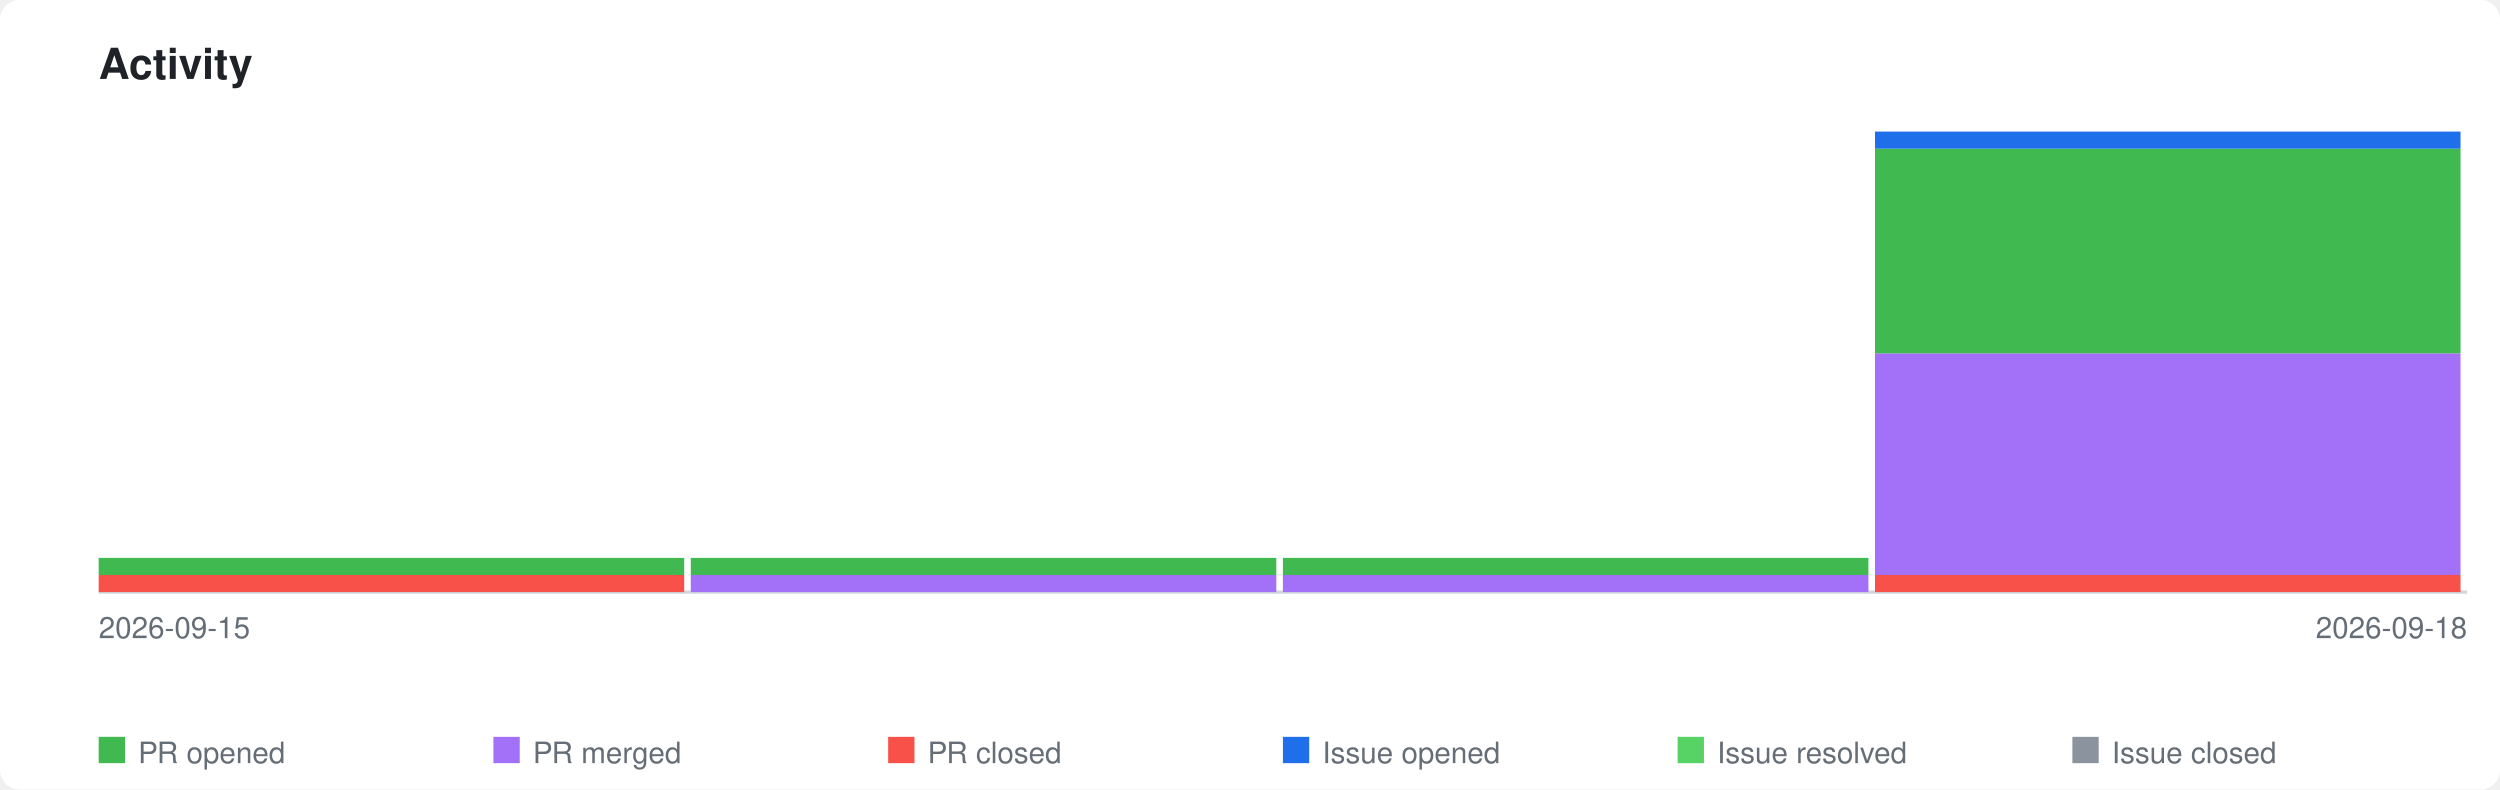
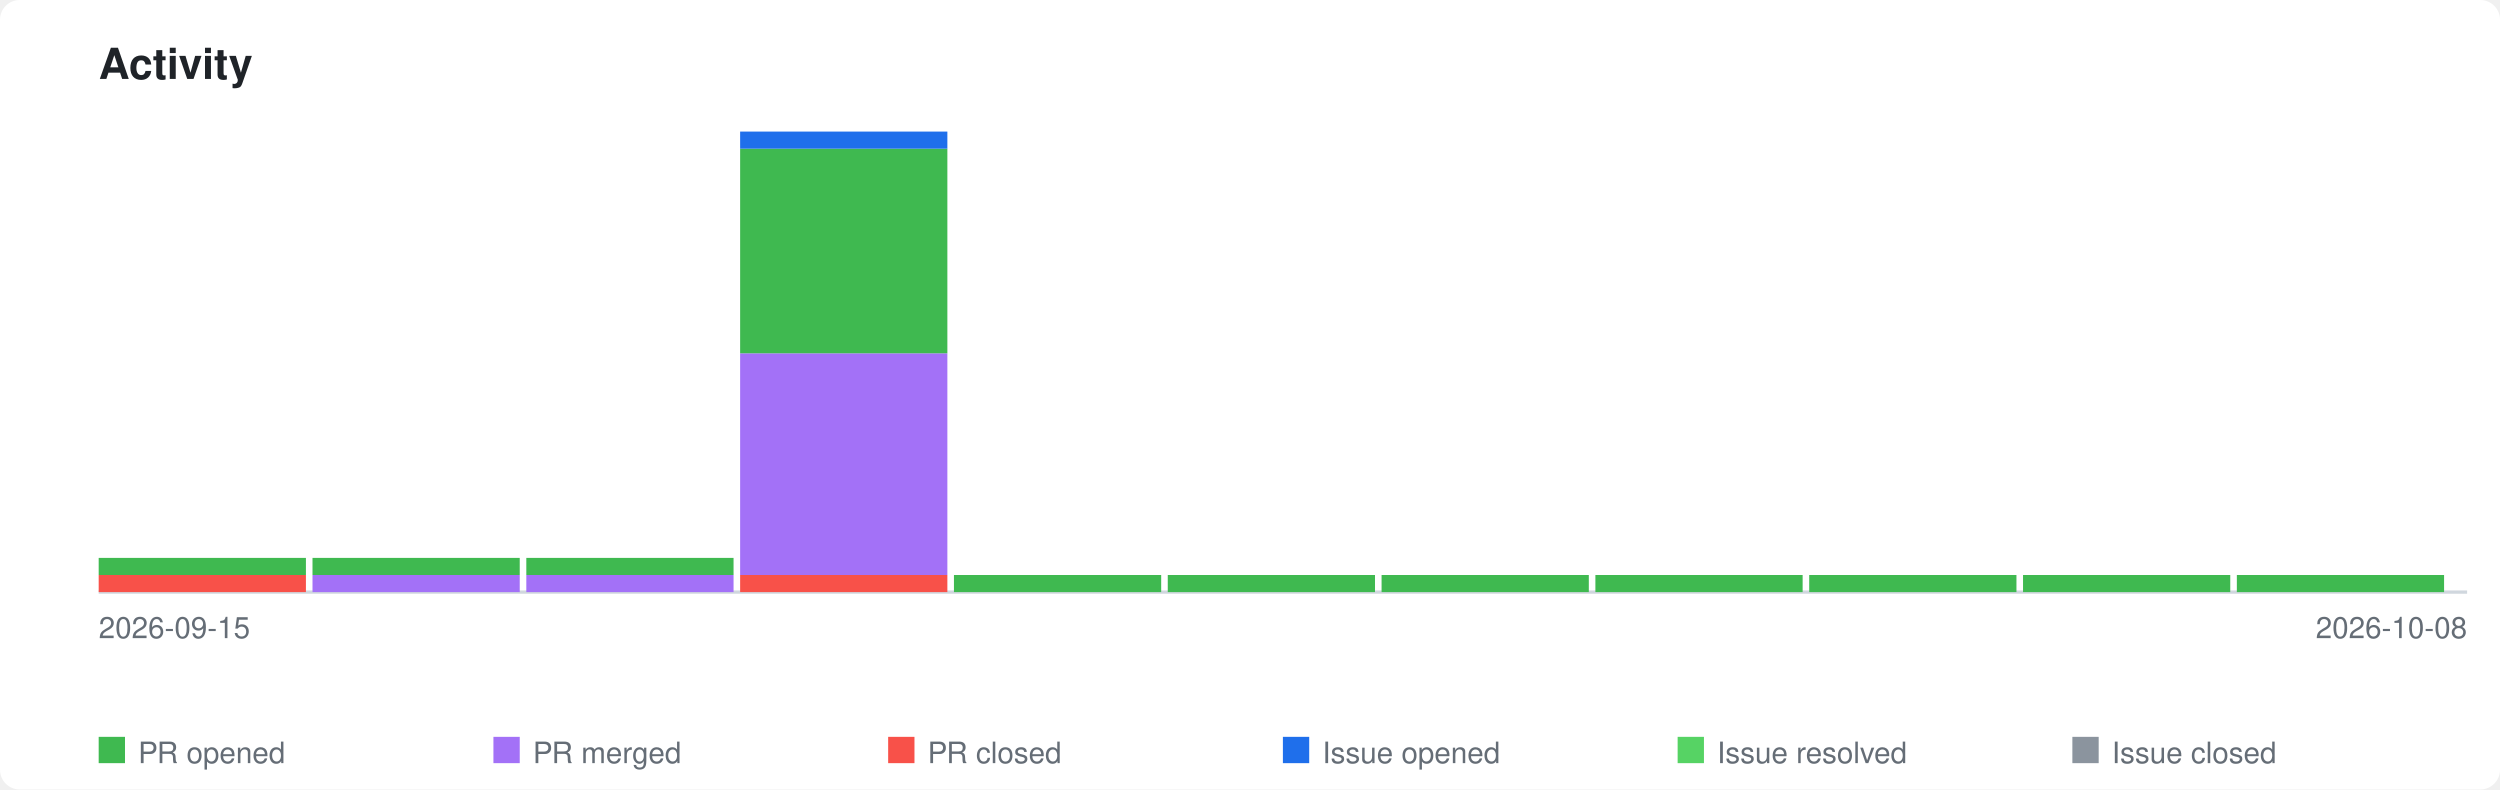
<svg xmlns="http://www.w3.org/2000/svg" xmlns:xlink="http://www.w3.org/1999/xlink" viewBox="0 0 760 240" width="760" height="240">
  <style>
    .page-bg { fill: #ffffff; }
    .title { font-family: -apple-system, BlinkMacSystemFont, 'Segoe UI', Helvetica, Arial, sans-serif; font-size: 13px; font-weight: 600; fill: #1f2328; }
    .axis-label { font-family: -apple-system, BlinkMacSystemFont, 'Segoe UI', Helvetica, Arial, sans-serif; font-size: 9px; fill: #656d76; }
    .legend-label { font-family: -apple-system, BlinkMacSystemFont, 'Segoe UI', Helvetica, Arial, sans-serif; font-size: 9px; fill: #656d76; }
    .axis { stroke: #d0d7de; stroke-width: 1; fill: none; }
    .bar-pr-opened { fill: #3fb950; }
    .bar-pr-merged { fill: #a371f7; }
    .bar-pr-closed { fill: #f85149; }
    .bar-issue-opened { fill: #1f6feb; }
    .bar-issue-resolved { fill: #56d364; }
    .bar-issue-closed { fill: #8b949e; }
    .bar-commit { fill: #d29922; }
    a:hover .day rect { opacity: 0.85; }
    @media (prefers-color-scheme: dark) {
      .page-bg { fill: #0d1117; }
      .title { fill: #e6edf3; }
      .axis-label { fill: #8b949e; }
      .legend-label { fill: #8b949e; }
      .axis { stroke: #30363d; }
    }
  </style>
  <rect class="page-bg" width="760" height="240" rx="6" />
  <text class="title" x="30" y="24">Activity</text>
  <a xlink:href="https://github.com/qte77/gha-arbitrary-repo-timeline">
    <line class="axis" x1="30" y1="180" x2="750" y2="180" />
    <g class="day" transform="translate(30,0)">
-       <rect class="bar-pr-closed" x="0" y="174.8" width="178" height="5.2" />
-       <rect class="bar-pr-opened" x="0" y="169.6" width="178" height="5.2" />
+       <rect class="bar-pr-closed" x="0" y="174.8" width="63" height="5.2" />
+       <rect class="bar-pr-opened" x="0" y="169.6" width="63" height="5.2" />
    </g>
-     <g class="day" transform="translate(210,0)">
-       <rect class="bar-pr-merged" x="0" y="174.8" width="178" height="5.2" />
-       <rect class="bar-pr-opened" x="0" y="169.6" width="178" height="5.2" />
+     <g class="day" transform="translate(95,0)">
+       <rect class="bar-pr-merged" x="0" y="174.8" width="63" height="5.2" />
+       <rect class="bar-pr-opened" x="0" y="169.6" width="63" height="5.2" />
    </g>
-     <g class="day" transform="translate(390,0)">
-       <rect class="bar-pr-merged" x="0" y="174.8" width="178" height="5.2" />
-       <rect class="bar-pr-opened" x="0" y="169.6" width="178" height="5.2" />
+     <g class="day" transform="translate(160,0)">
+       <rect class="bar-pr-merged" x="0" y="174.8" width="63" height="5.2" />
+       <rect class="bar-pr-opened" x="0" y="169.6" width="63" height="5.2" />
    </g>
-     <g class="day" transform="translate(570,0)">
-       <rect class="bar-pr-closed" x="0" y="174.8" width="178" height="5.2" />
-       <rect class="bar-pr-merged" x="0" y="107.4" width="178" height="67.4" />
-       <rect class="bar-pr-opened" x="0" y="45.2" width="178" height="62.2" />
-       <rect class="bar-issue-opened" x="0" y="40.0" width="178" height="5.2" />
+     <g class="day" transform="translate(225,0)">
+       <rect class="bar-pr-closed" x="0" y="174.8" width="63" height="5.2" />
+       <rect class="bar-pr-merged" x="0" y="107.4" width="63" height="67.4" />
+       <rect class="bar-pr-opened" x="0" y="45.2" width="63" height="62.2" />
+       <rect class="bar-issue-opened" x="0" y="40.0" width="63" height="5.2" />
+     </g>
+     <g class="day" transform="translate(290,0)">
+       <rect class="bar-pr-opened" x="0" y="174.8" width="63" height="5.2" />
+     </g>
+     <g class="day" transform="translate(355,0)">
+       <rect class="bar-pr-opened" x="0" y="174.8" width="63" height="5.2" />
+     </g>
+     <g class="day" transform="translate(420,0)">
+       <rect class="bar-pr-opened" x="0" y="174.8" width="63" height="5.2" />
+     </g>
+     <g class="day" transform="translate(485,0)">
+       <rect class="bar-pr-opened" x="0" y="174.8" width="63" height="5.2" />
+     </g>
+     <g class="day" transform="translate(550,0)">
+       <rect class="bar-pr-opened" x="0" y="174.8" width="63" height="5.2" />
+     </g>
+     <g class="day" transform="translate(615,0)">
+       <rect class="bar-pr-opened" x="0" y="174.8" width="63" height="5.2" />
+     </g>
+     <g class="day" transform="translate(680,0)">
+       <rect class="bar-pr-opened" x="0" y="174.8" width="63" height="5.2" />
    </g>
  </a>
  <text class="axis-label" x="30" y="194">2026-09-15</text>
-   <text class="axis-label" x="750" y="194" text-anchor="end">2026-09-18</text>
+   <text class="axis-label" x="750" y="194" text-anchor="end">2026-10-08</text>
  <rect class="bar-pr-opened" x="30" y="224" width="8" height="8" />
  <text class="legend-label" x="42" y="232">PR opened</text>
  <rect class="bar-pr-merged" x="150" y="224" width="8" height="8" />
  <text class="legend-label" x="162" y="232">PR merged</text>
  <rect class="bar-pr-closed" x="270" y="224" width="8" height="8" />
  <text class="legend-label" x="282" y="232">PR closed</text>
  <rect class="bar-issue-opened" x="390" y="224" width="8" height="8" />
  <text class="legend-label" x="402" y="232">Issue opened</text>
  <rect class="bar-issue-resolved" x="510" y="224" width="8" height="8" />
  <text class="legend-label" x="522" y="232">Issue resolved</text>
  <rect class="bar-issue-closed" x="630" y="224" width="8" height="8" />
  <text class="legend-label" x="642" y="232">Issue closed</text>
</svg>
